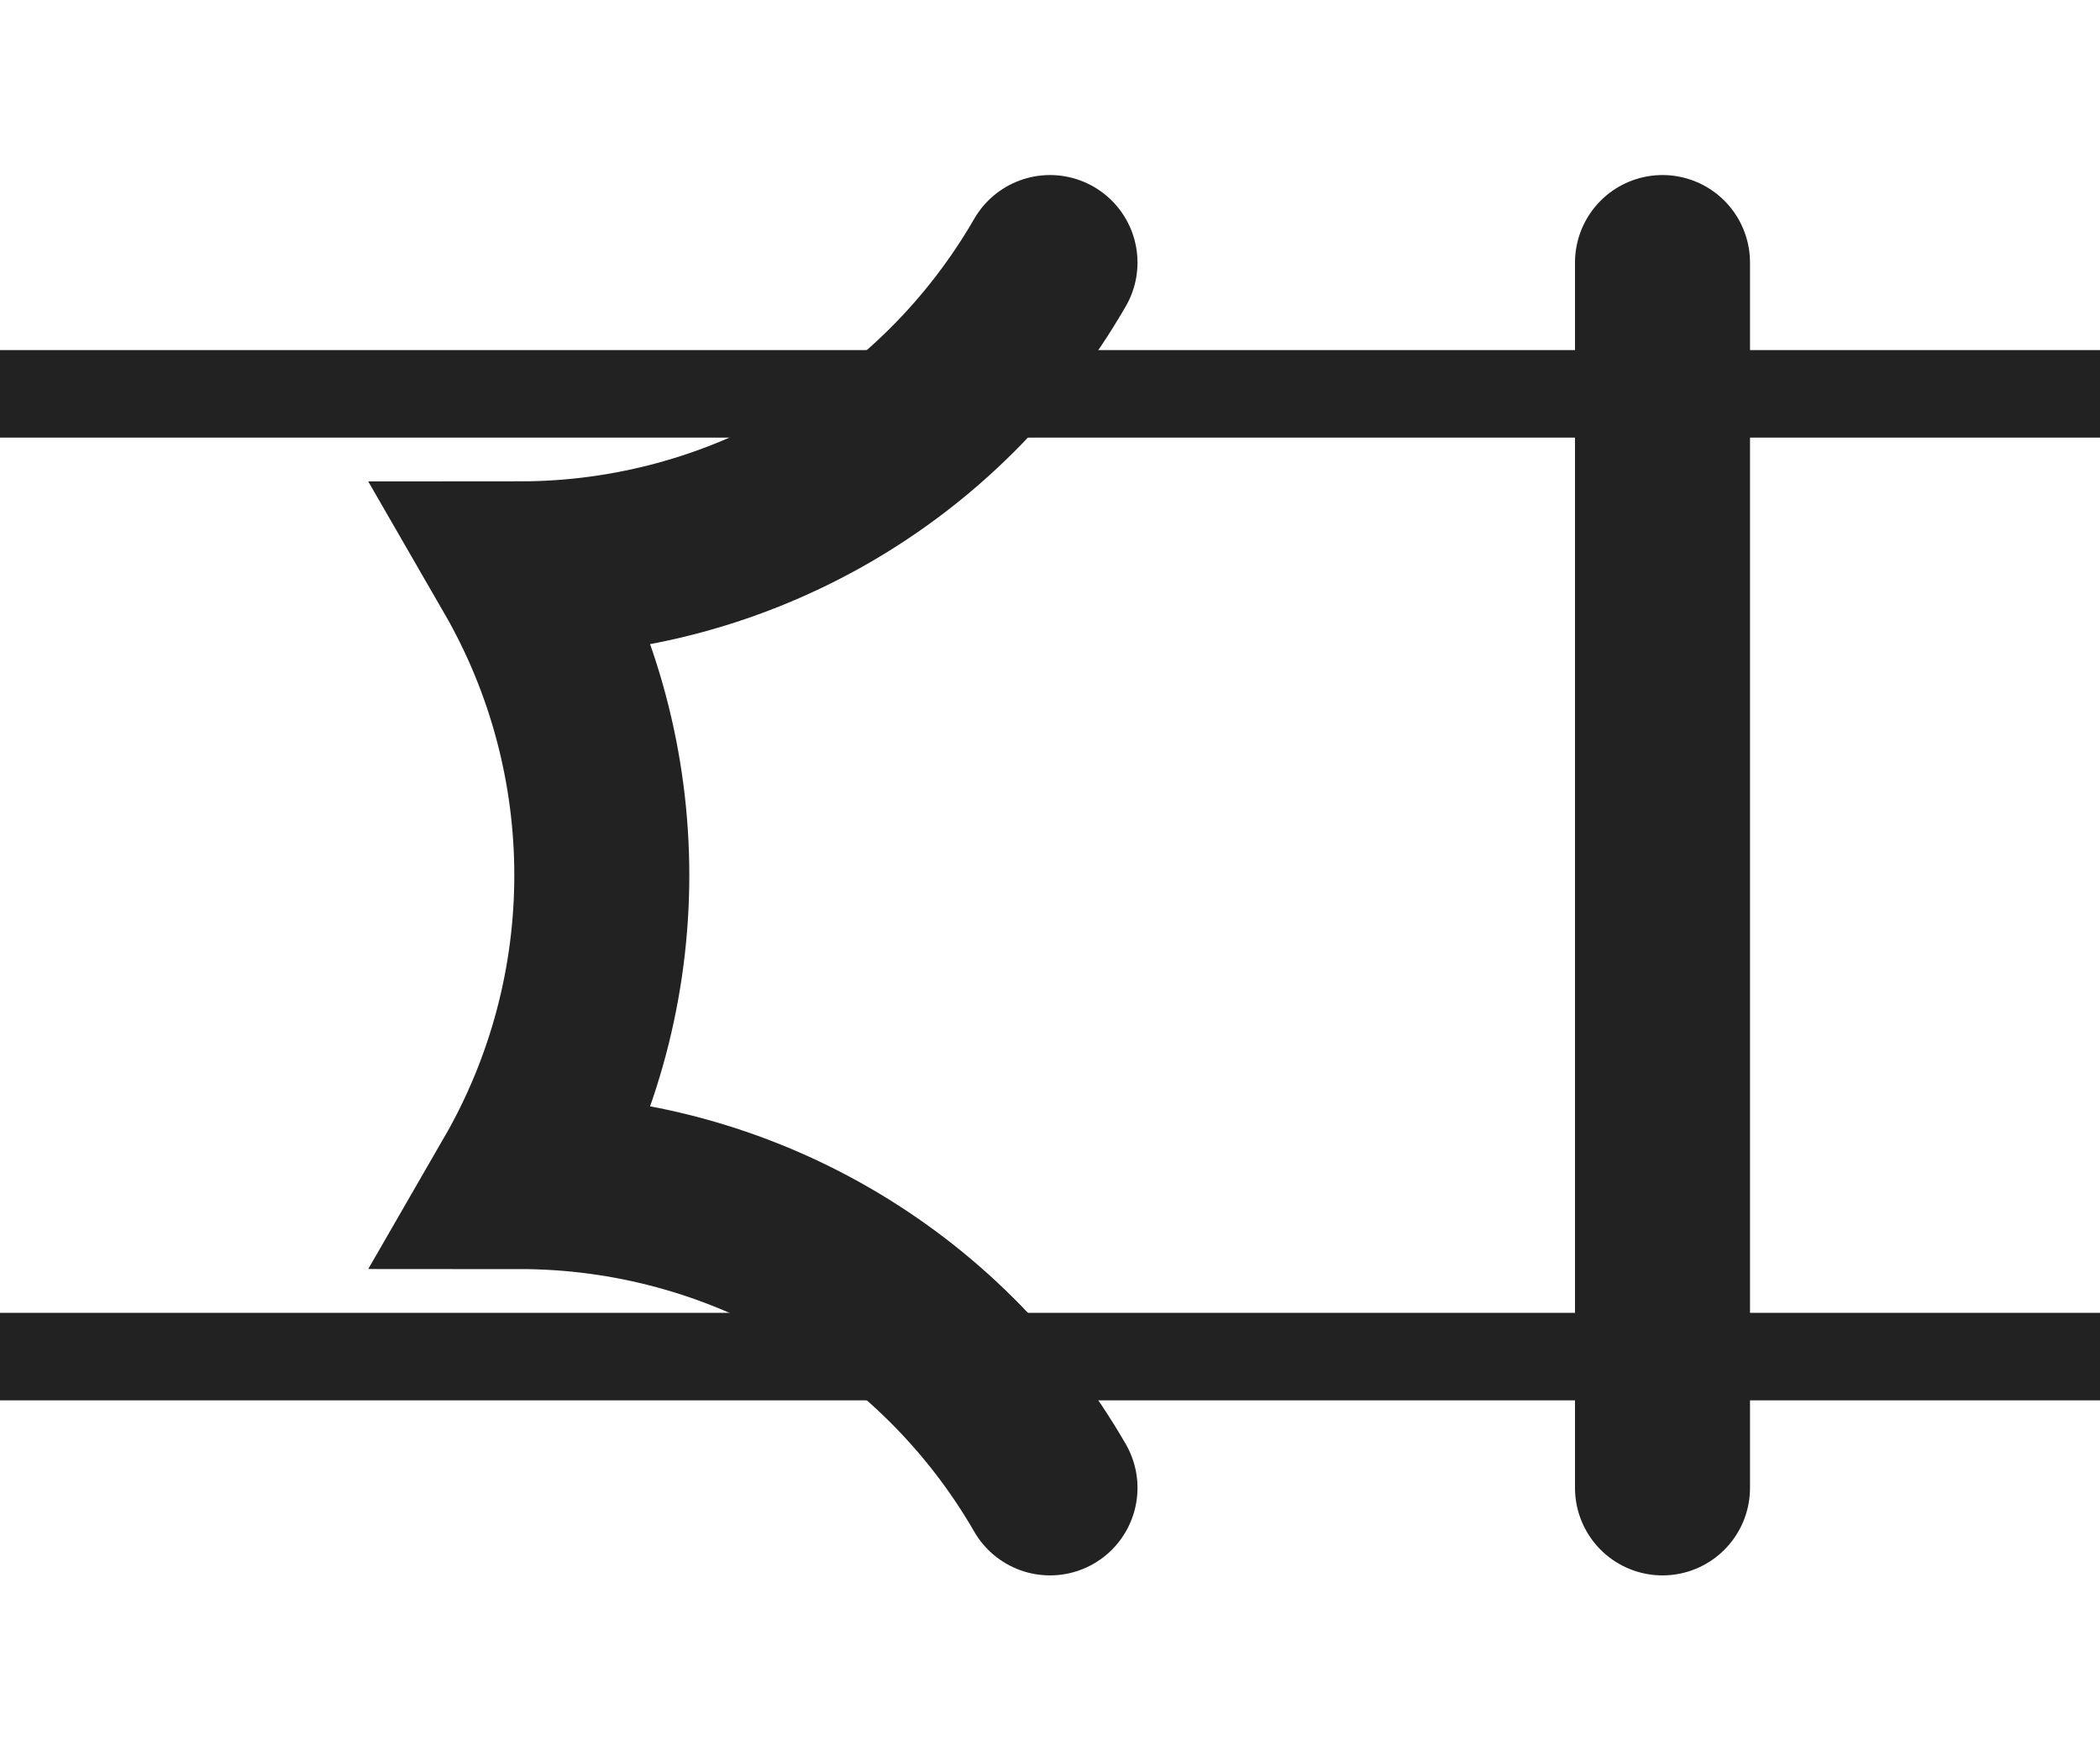
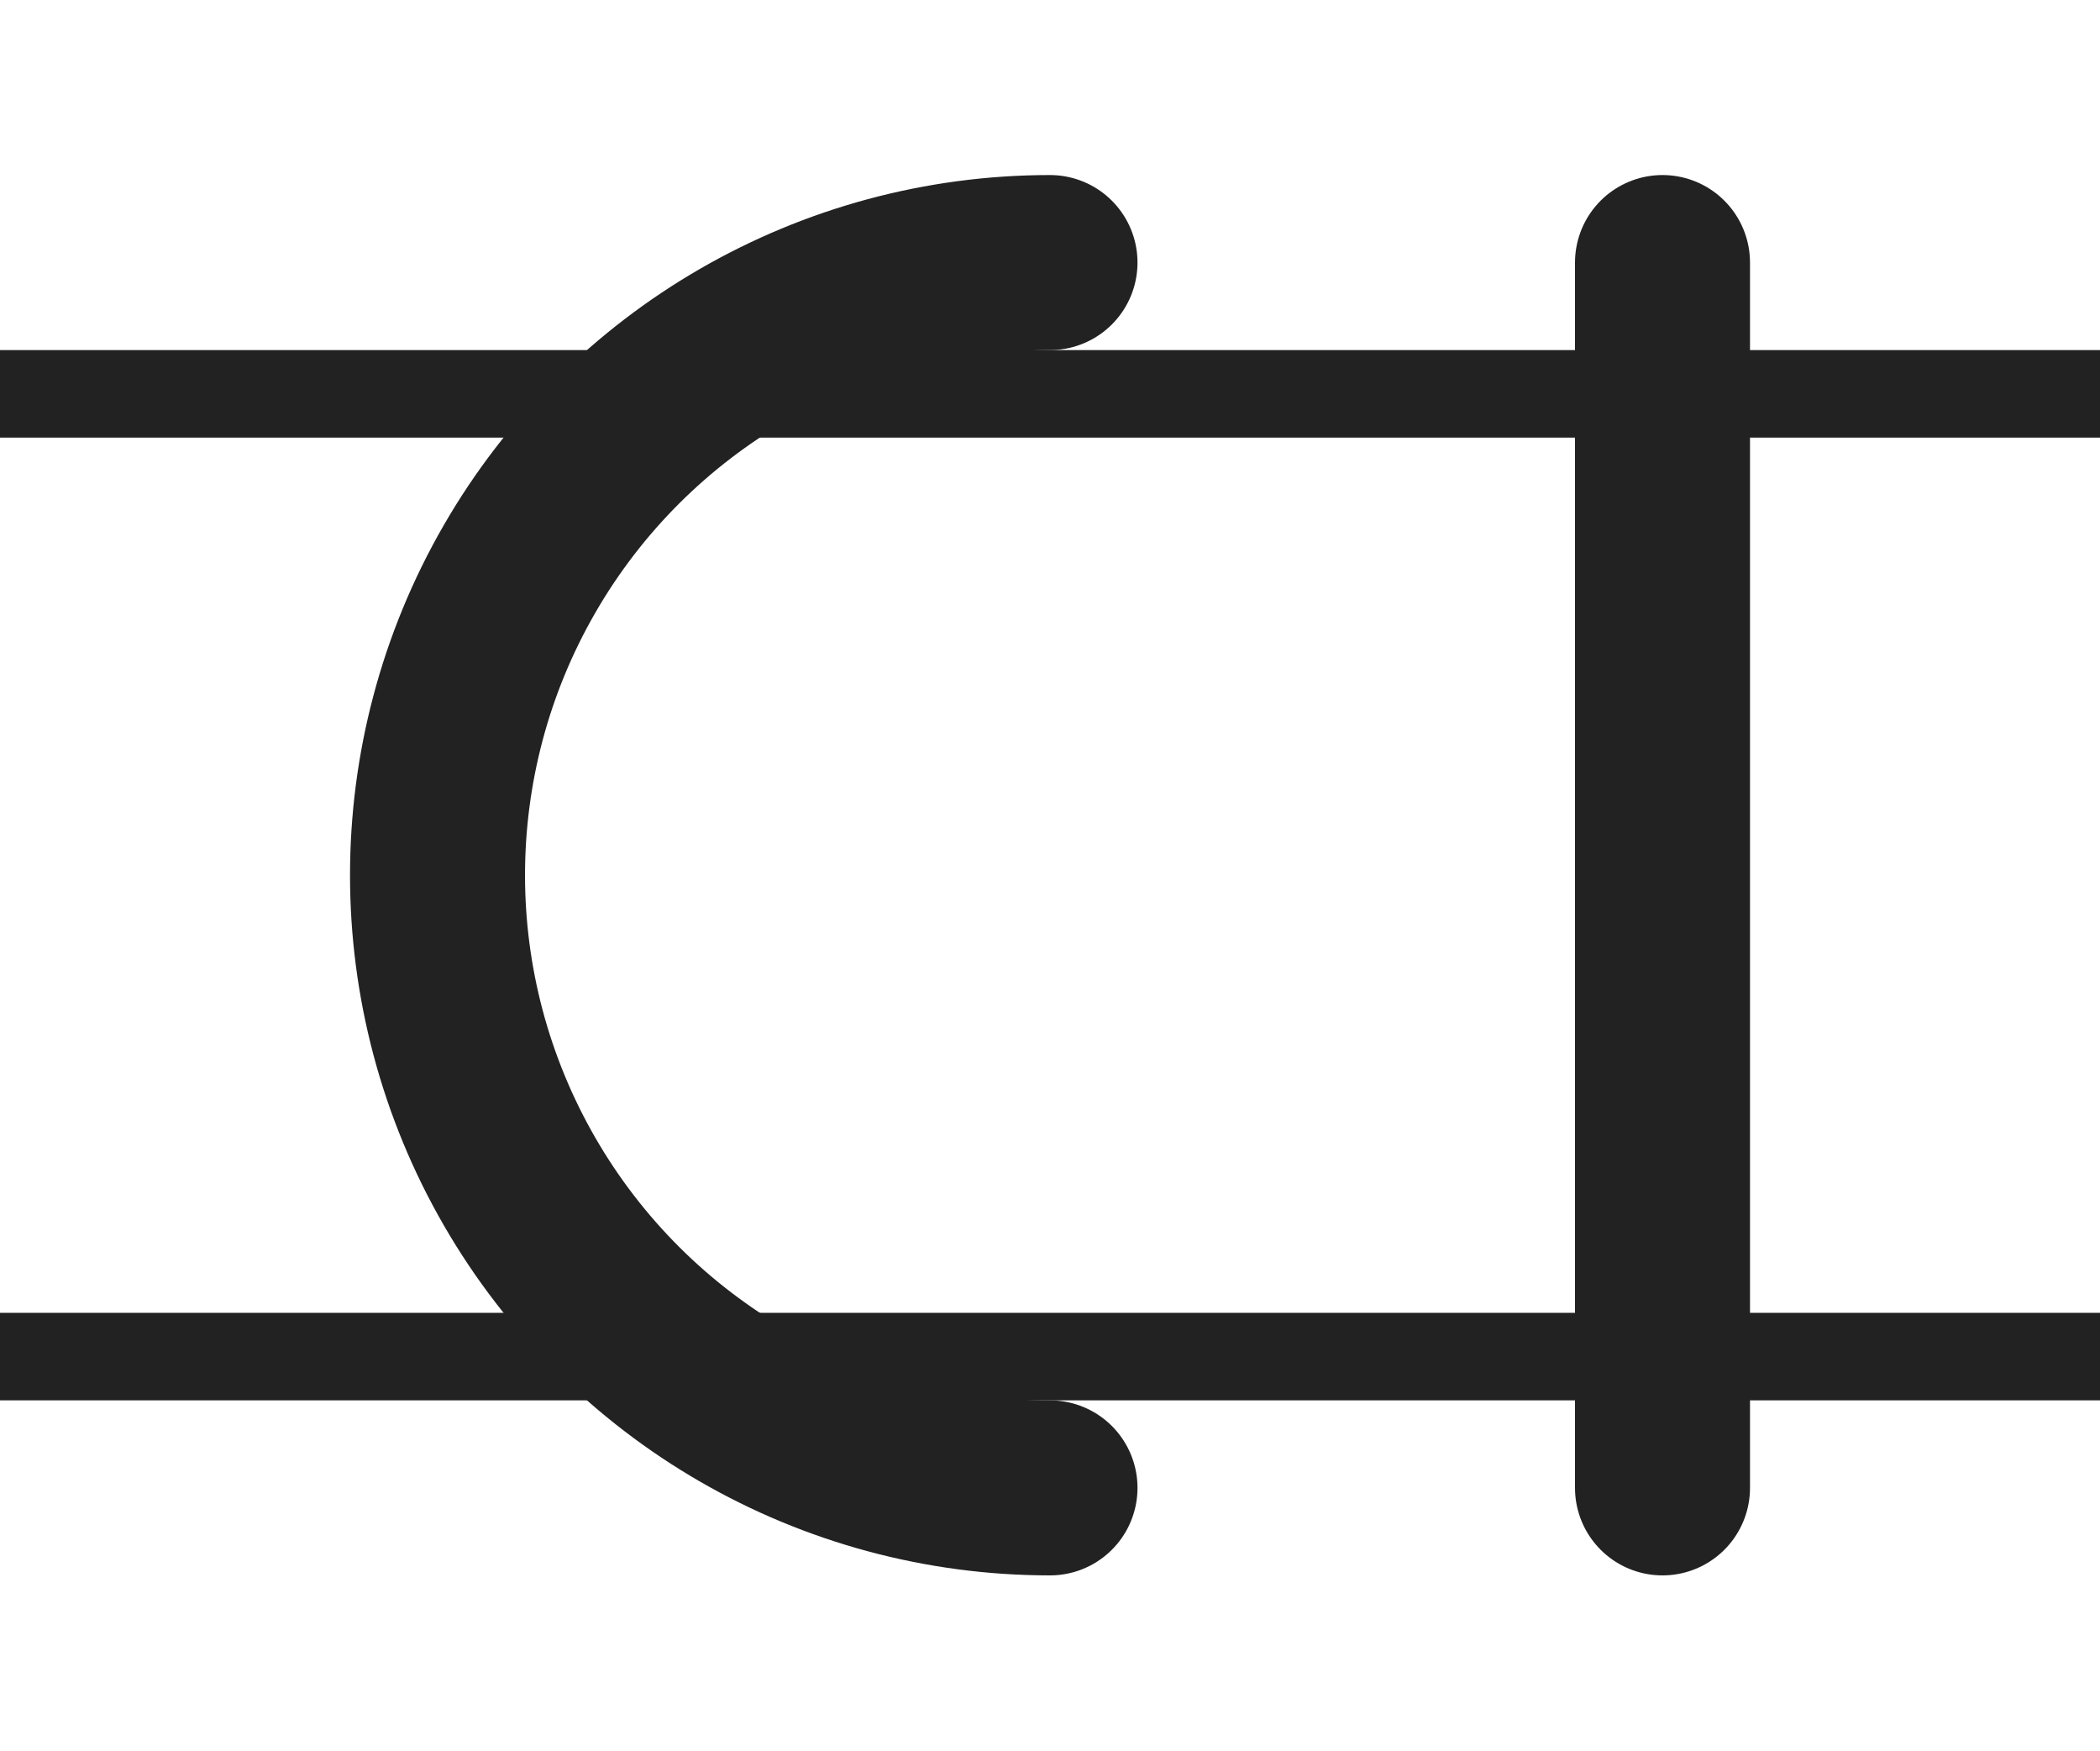
- <svg xmlns="http://www.w3.org/2000/svg" viewBox="0 0 24 20">
-   <g fill="none" stroke="#222">
-     <path d="M0 4.5h24m-24 11h24" />
-     <path stroke-linecap="round" stroke-width="2" d="M12 3a7 7 0 0 1-6.06 3.5 7 7 0 0 1 0 7A7 7 0 0 1 12 17m7-14v14" />
+ <svg xmlns="http://www.w3.org/2000/svg" width="24" height="20" viewBox="0 0 24 20" version="1.1" id="svg1">
+   <defs id="defs1" />
+   <g id="layer1">
+     <path style="fill:none;stroke:#222222;stroke-width:1;stroke-dasharray:none" d="M 0,4.5 H 24" id="path1" />
+     <path style="fill:none;stroke:#222222;stroke-width:1;stroke-dasharray:none" d="M 0,15.5 H 24" id="path2" />
+     <path style="fill:none;stroke:#222222;stroke-width:2;stroke-linecap:round;stroke-dasharray:none" id="path4" d="M -3,-12 A 7,7 0 0 1 -6.5,-5.938 7,7 0 0 1 -13.5,-5.938 7,7 0 0 1 -17,-12" transform="matrix(0,-1,-1,0,0,0)" />
+     <path style="fill:none;stroke:#222222;stroke-width:2;stroke-linecap:round" d="M 19,3 V 17" id="path3" />
  </g>
</svg>
